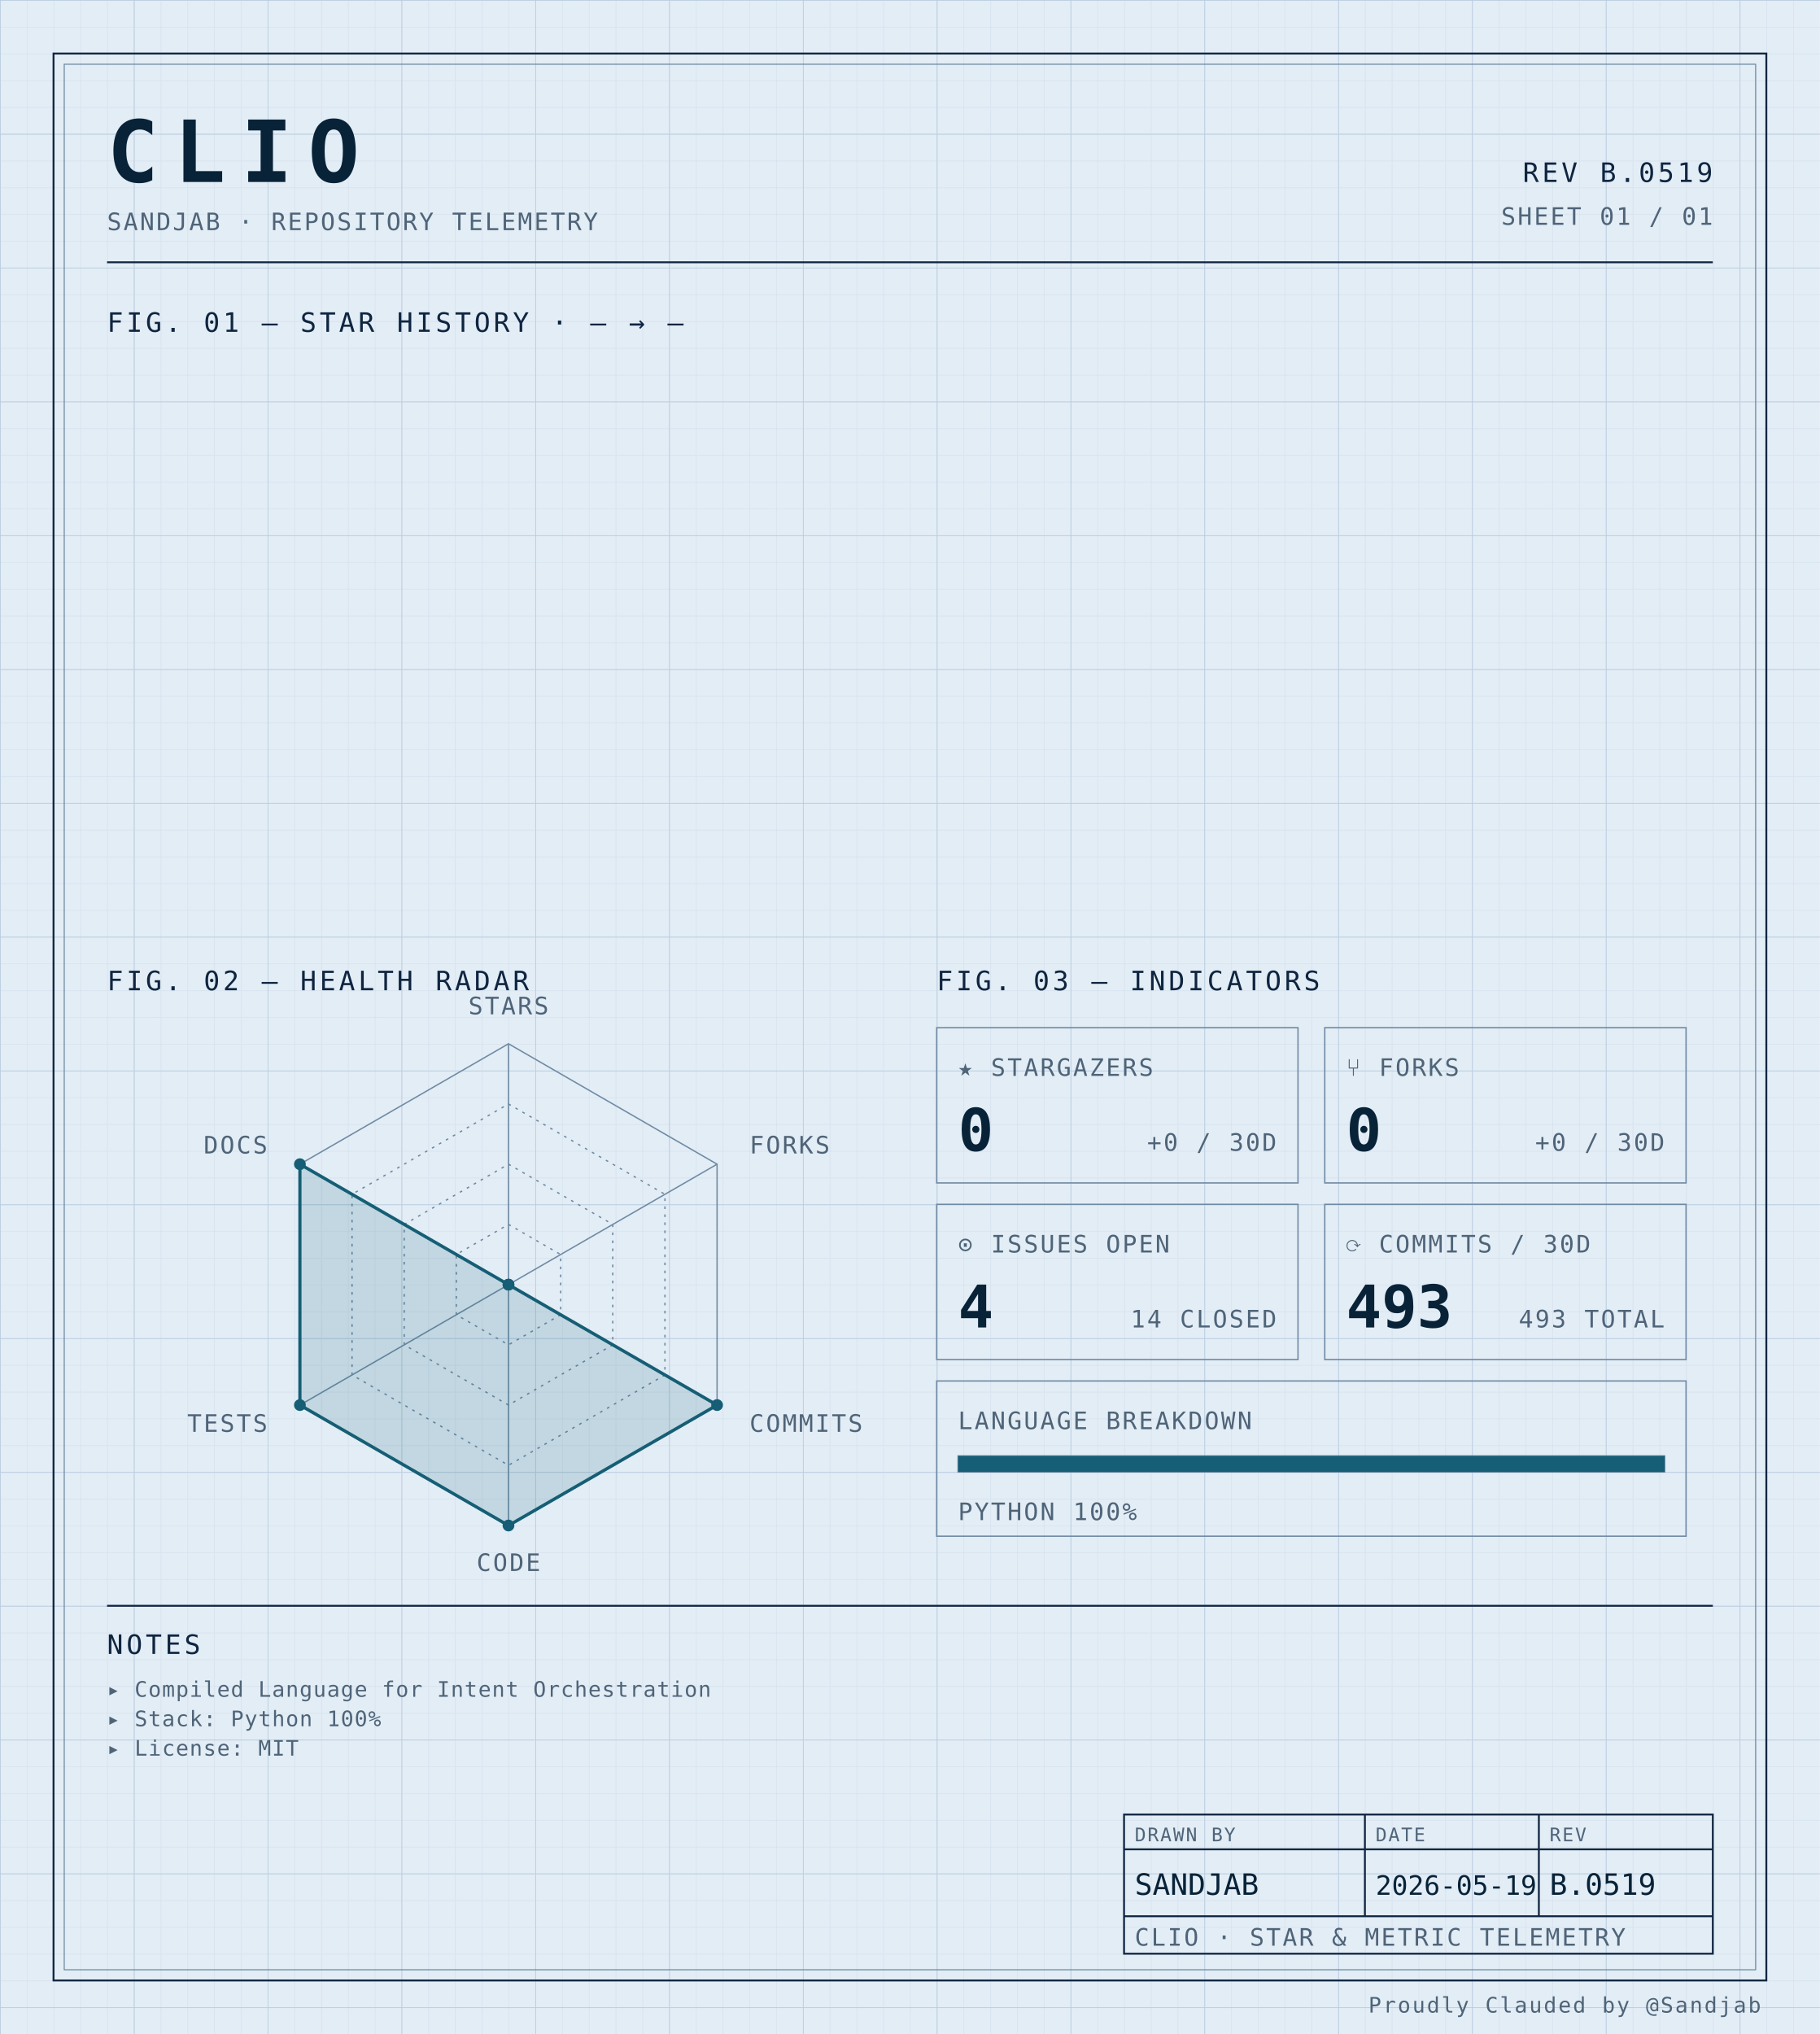
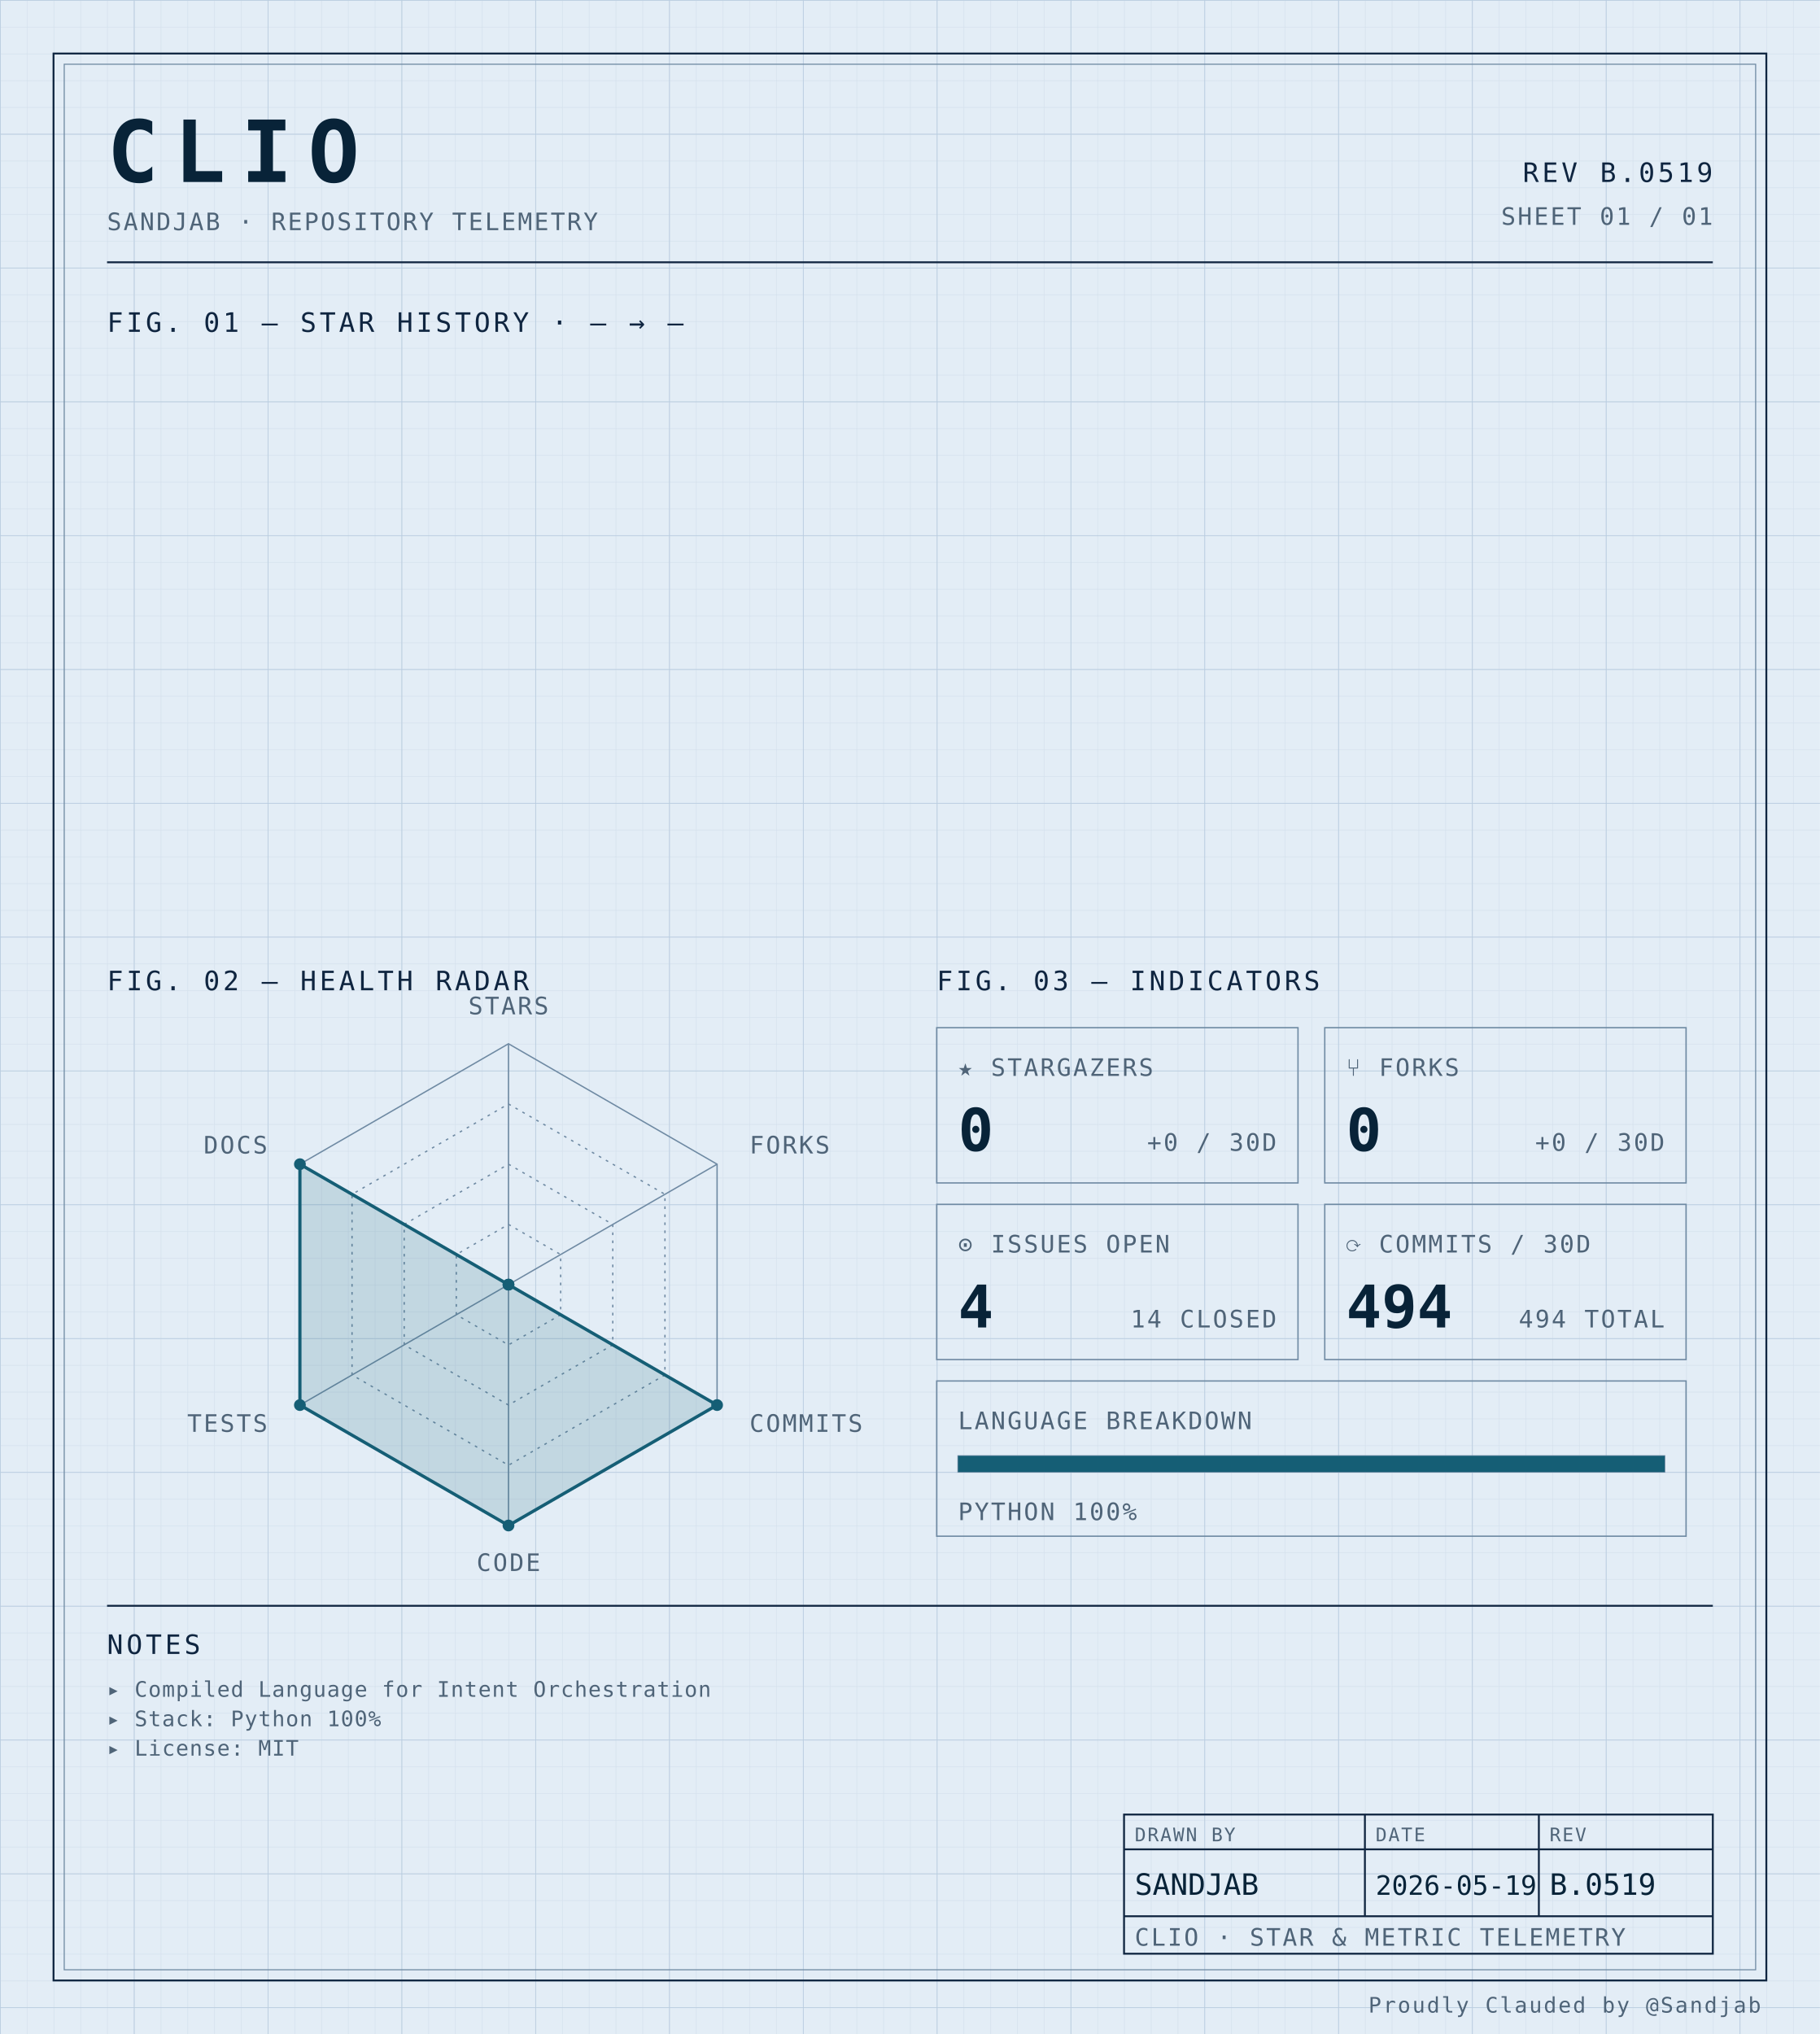
<svg xmlns="http://www.w3.org/2000/svg" width="100%" viewBox="0 0 680 760" role="img">
  <defs>
    <pattern id="grid-fine" width="10" height="10" patternUnits="userSpaceOnUse">
      <path d="M10 0H0V10" fill="none" stroke="#d4e0ec" stroke-width="0.4" />
    </pattern>
    <pattern id="grid-major" width="50" height="50" patternUnits="userSpaceOnUse">
      <path d="M50 0H0V50" fill="none" stroke="#b8cce0" stroke-width="0.5" />
    </pattern>
  </defs>
  <rect x="0" y="0" width="680" height="760" fill="#e3edf6" />
  <rect x="0" y="0" width="680" height="760" fill="url(#grid-fine)" />
  <rect x="0" y="0" width="680" height="760" fill="url(#grid-major)" />
  <rect x="20" y="20" width="640" height="720" fill="none" stroke="#0f2540" stroke-width="0.7" />
  <rect x="24" y="24" width="632" height="712" fill="none" stroke="#6f8aa3" stroke-width="0.4" />
  <text x="40" y="68" font-family="ui-monospace, 'SF Mono', 'JetBrains Mono', 'Cascadia Code', Consolas, monospace" font-size="32" font-weight="700" fill="#082338" text-anchor="start" letter-spacing="0.18em">CLIO</text>
  <text x="40" y="86" font-family="ui-monospace, 'SF Mono', 'JetBrains Mono', 'Cascadia Code', Consolas, monospace" font-size="9" font-weight="400" fill="#4f6478" text-anchor="start" letter-spacing="0.08em">SANDJAB · REPOSITORY TELEMETRY</text>
  <text x="640" y="68" font-family="ui-monospace, 'SF Mono', 'JetBrains Mono', 'Cascadia Code', Consolas, monospace" font-size="10" font-weight="400" fill="#0f2540" text-anchor="end" letter-spacing="0.12em">REV B.0519</text>
  <text x="640" y="84" font-family="ui-monospace, 'SF Mono', 'JetBrains Mono', 'Cascadia Code', Consolas, monospace" font-size="9" font-weight="400" fill="#4f6478" text-anchor="end" letter-spacing="0.08em">SHEET 01 / 01</text>
  <line x1="40" y1="98" x2="640" y2="98" stroke="#0f2540" stroke-width="0.7" />
  <text x="40" y="124" font-family="ui-monospace, 'SF Mono', 'JetBrains Mono', 'Cascadia Code', Consolas, monospace" font-size="10" font-weight="400" fill="#0f2540" text-anchor="start" letter-spacing="0.12em">FIG. 01 — STAR HISTORY · — → —</text>
  <text x="40" y="370" font-family="ui-monospace, 'SF Mono', 'JetBrains Mono', 'Cascadia Code', Consolas, monospace" font-size="10" font-weight="400" fill="#0f2540" text-anchor="start" letter-spacing="0.12em">FIG. 02 — HEALTH RADAR</text>
  <g transform="translate(190 480)">
    <polygon points="0.00,-90.00 77.94,-45.00 77.94,45.00 0.00,90.00 -77.94,45.00 -77.94,-45.00" fill="none" stroke="#6f8aa3" stroke-width="0.5" />
    <polygon points="0.00,-67.50 58.46,-33.75 58.46,33.75 0.00,67.50 -58.46,33.75 -58.46,-33.75" fill="none" stroke="#6f8aa3" stroke-width="0.5" stroke-dasharray="1,2" />
    <polygon points="0.00,-45.00 38.97,-22.50 38.97,22.50 0.00,45.00 -38.97,22.50 -38.97,-22.50" fill="none" stroke="#6f8aa3" stroke-width="0.5" stroke-dasharray="1,2" />
    <polygon points="0.00,-22.50 19.49,-11.25 19.49,11.25 0.00,22.50 -19.49,11.25 -19.49,-11.25" fill="none" stroke="#6f8aa3" stroke-width="0.5" stroke-dasharray="1,2" />
    <line x1="0" y1="0" x2="0.00" y2="-90.00" stroke="#6f8aa3" stroke-width="0.5" />
    <line x1="0" y1="0" x2="77.94" y2="-45.00" stroke="#6f8aa3" stroke-width="0.5" />
    <line x1="0" y1="0" x2="77.94" y2="45.00" stroke="#6f8aa3" stroke-width="0.5" />
    <line x1="0" y1="0" x2="0.00" y2="90.00" stroke="#6f8aa3" stroke-width="0.5" />
    <line x1="0" y1="0" x2="-77.94" y2="45.00" stroke="#6f8aa3" stroke-width="0.5" />
    <line x1="0" y1="0" x2="-77.94" y2="-45.00" stroke="#6f8aa3" stroke-width="0.5" />
    <polygon points="0.00,0.00 0.00,0.00 77.94,45.00 0.00,90.00 -77.94,45.00 -77.94,-45.00" fill="#155e75" fill-opacity="0.16" stroke="#155e75" stroke-width="1.2" />
    <circle cx="0.00" cy="0.00" r="2.2" fill="#155e75" />
    <circle cx="0.00" cy="0.00" r="2.2" fill="#155e75" />
    <circle cx="77.94" cy="45.00" r="2.2" fill="#155e75" />
    <circle cx="0.00" cy="90.00" r="2.2" fill="#155e75" />
    <circle cx="-77.94" cy="45.00" r="2.2" fill="#155e75" />
    <circle cx="-77.94" cy="-45.00" r="2.2" fill="#155e75" />
    <text x="6.3681633555662356e-15" y="-101" font-family="ui-monospace, 'SF Mono', 'JetBrains Mono', 'Cascadia Code', Consolas, monospace" font-size="9" font-weight="400" fill="#4f6478" text-anchor="middle" letter-spacing="0.08em">STARS</text>
    <text x="90.067" y="-49" font-family="ui-monospace, 'SF Mono', 'JetBrains Mono', 'Cascadia Code', Consolas, monospace" font-size="9" font-weight="400" fill="#4f6478" text-anchor="start" letter-spacing="0.08em">FORKS</text>
    <text x="90.067" y="55" font-family="ui-monospace, 'SF Mono', 'JetBrains Mono', 'Cascadia Code', Consolas, monospace" font-size="9" font-weight="400" fill="#4f6478" text-anchor="start" letter-spacing="0.08em">COMMITS</text>
    <text x="6.3681633555662356e-15" y="107" font-family="ui-monospace, 'SF Mono', 'JetBrains Mono', 'Cascadia Code', Consolas, monospace" font-size="9" font-weight="400" fill="#4f6478" text-anchor="middle" letter-spacing="0.08em">CODE</text>
    <text x="-90.067" y="55" font-family="ui-monospace, 'SF Mono', 'JetBrains Mono', 'Cascadia Code', Consolas, monospace" font-size="9" font-weight="400" fill="#4f6478" text-anchor="end" letter-spacing="0.08em">TESTS</text>
    <text x="-90.067" y="-49" font-family="ui-monospace, 'SF Mono', 'JetBrains Mono', 'Cascadia Code', Consolas, monospace" font-size="9" font-weight="400" fill="#4f6478" text-anchor="end" letter-spacing="0.08em">DOCS</text>
  </g>
  <text x="350" y="370" font-family="ui-monospace, 'SF Mono', 'JetBrains Mono', 'Cascadia Code', Consolas, monospace" font-size="10" font-weight="400" fill="#0f2540" text-anchor="start" letter-spacing="0.12em">FIG. 03 — INDICATORS</text>
  <rect x="350" y="384" width="135" height="58" fill="none" stroke="#6f8aa3" stroke-width="0.5" />
  <text x="358" y="402" font-family="ui-monospace, 'SF Mono', 'JetBrains Mono', 'Cascadia Code', Consolas, monospace" font-size="9" font-weight="400" fill="#4f6478" text-anchor="start" letter-spacing="0.08em">★ STARGAZERS</text>
  <text x="358" y="430" font-family="ui-monospace, 'SF Mono', 'JetBrains Mono', 'Cascadia Code', Consolas, monospace" font-size="22" font-weight="700" fill="#082338" text-anchor="start" letter-spacing="normal">0</text>
  <text x="477" y="430" font-family="ui-monospace, 'SF Mono', 'JetBrains Mono', 'Cascadia Code', Consolas, monospace" font-size="9" font-weight="400" fill="#4f6478" text-anchor="end" letter-spacing="0.08em">+0 / 30D</text>
  <rect x="495" y="384" width="135" height="58" fill="none" stroke="#6f8aa3" stroke-width="0.5" />
  <text x="503" y="402" font-family="ui-monospace, 'SF Mono', 'JetBrains Mono', 'Cascadia Code', Consolas, monospace" font-size="9" font-weight="400" fill="#4f6478" text-anchor="start" letter-spacing="0.08em">⑂ FORKS</text>
  <text x="503" y="430" font-family="ui-monospace, 'SF Mono', 'JetBrains Mono', 'Cascadia Code', Consolas, monospace" font-size="22" font-weight="700" fill="#082338" text-anchor="start" letter-spacing="normal">0</text>
  <text x="622" y="430" font-family="ui-monospace, 'SF Mono', 'JetBrains Mono', 'Cascadia Code', Consolas, monospace" font-size="9" font-weight="400" fill="#4f6478" text-anchor="end" letter-spacing="0.08em">+0 / 30D</text>
  <rect x="350" y="450" width="135" height="58" fill="none" stroke="#6f8aa3" stroke-width="0.5" />
  <text x="358" y="468" font-family="ui-monospace, 'SF Mono', 'JetBrains Mono', 'Cascadia Code', Consolas, monospace" font-size="9" font-weight="400" fill="#4f6478" text-anchor="start" letter-spacing="0.08em">⊙ ISSUES OPEN</text>
  <text x="358" y="496" font-family="ui-monospace, 'SF Mono', 'JetBrains Mono', 'Cascadia Code', Consolas, monospace" font-size="22" font-weight="700" fill="#082338" text-anchor="start" letter-spacing="normal">4</text>
  <text x="477" y="496" font-family="ui-monospace, 'SF Mono', 'JetBrains Mono', 'Cascadia Code', Consolas, monospace" font-size="9" font-weight="400" fill="#4f6478" text-anchor="end" letter-spacing="0.08em">14 CLOSED</text>
  <rect x="495" y="450" width="135" height="58" fill="none" stroke="#6f8aa3" stroke-width="0.5" />
  <text x="503" y="468" font-family="ui-monospace, 'SF Mono', 'JetBrains Mono', 'Cascadia Code', Consolas, monospace" font-size="9" font-weight="400" fill="#4f6478" text-anchor="start" letter-spacing="0.08em">⟳ COMMITS / 30D</text>
-   <text x="503" y="496" font-family="ui-monospace, 'SF Mono', 'JetBrains Mono', 'Cascadia Code', Consolas, monospace" font-size="22" font-weight="700" fill="#082338" text-anchor="start" letter-spacing="normal">493</text>
-   <text x="622" y="496" font-family="ui-monospace, 'SF Mono', 'JetBrains Mono', 'Cascadia Code', Consolas, monospace" font-size="9" font-weight="400" fill="#4f6478" text-anchor="end" letter-spacing="0.08em">493 TOTAL</text>
+   <text x="503" y="496" font-family="ui-monospace, 'SF Mono', 'JetBrains Mono', 'Cascadia Code', Consolas, monospace" font-size="22" font-weight="700" fill="#082338" text-anchor="start" letter-spacing="normal">494</text>
+   <text x="622" y="496" font-family="ui-monospace, 'SF Mono', 'JetBrains Mono', 'Cascadia Code', Consolas, monospace" font-size="9" font-weight="400" fill="#4f6478" text-anchor="end" letter-spacing="0.08em">494 TOTAL</text>
  <rect x="350" y="516" width="280" height="58" fill="none" stroke="#6f8aa3" stroke-width="0.5" />
  <text x="358" y="534" font-family="ui-monospace, 'SF Mono', 'JetBrains Mono', 'Cascadia Code', Consolas, monospace" font-size="9" font-weight="400" fill="#4f6478" text-anchor="start" letter-spacing="0.08em">LANGUAGE BREAKDOWN</text>
  <rect x="358" y="544" width="264" height="6" fill="none" stroke="#6f8aa3" stroke-width="0.5" />
  <rect x="358" y="544" width="264.00" height="6" fill="#155e75" />
  <text x="358" y="568" font-family="ui-monospace, 'SF Mono', 'JetBrains Mono', 'Cascadia Code', Consolas, monospace" font-size="9" font-weight="400" fill="#4f6478" text-anchor="start" letter-spacing="0.08em">PYTHON 100%</text>
  <line x1="40" y1="600" x2="640" y2="600" stroke="#0f2540" stroke-width="0.7" />
  <text x="40" y="618" font-family="ui-monospace, 'SF Mono', 'JetBrains Mono', 'Cascadia Code', Consolas, monospace" font-size="10" font-weight="400" fill="#0f2540" text-anchor="start" letter-spacing="0.12em">NOTES</text>
  <text x="40" y="634" font-family="ui-monospace, 'SF Mono', 'JetBrains Mono', 'Cascadia Code', Consolas, monospace" font-size="8" font-weight="400" fill="#4f6478" text-anchor="start" letter-spacing="0.04em">▸ Compiled Language for Intent Orchestration</text>
  <text x="40" y="645" font-family="ui-monospace, 'SF Mono', 'JetBrains Mono', 'Cascadia Code', Consolas, monospace" font-size="8" font-weight="400" fill="#4f6478" text-anchor="start" letter-spacing="0.04em">▸ Stack: Python 100%</text>
  <text x="40" y="656" font-family="ui-monospace, 'SF Mono', 'JetBrains Mono', 'Cascadia Code', Consolas, monospace" font-size="8" font-weight="400" fill="#4f6478" text-anchor="start" letter-spacing="0.04em">▸ License: MIT</text>
  <rect x="420" y="678" width="220" height="52" fill="none" stroke="#0f2540" stroke-width="0.7" />
  <line x1="420" y1="691" x2="640" y2="691" stroke="#0f2540" stroke-width="0.7" />
  <line x1="420" y1="716" x2="640" y2="716" stroke="#0f2540" stroke-width="0.7" />
  <line x1="510" y1="678" x2="510" y2="716" stroke="#0f2540" stroke-width="0.7" />
  <line x1="575" y1="678" x2="575" y2="716" stroke="#0f2540" stroke-width="0.7" />
  <text x="424" y="688" font-family="ui-monospace, 'SF Mono', 'JetBrains Mono', 'Cascadia Code', Consolas, monospace" font-size="7" font-weight="400" fill="#4f6478" text-anchor="start" letter-spacing="0.08em">DRAWN BY</text>
  <text x="514" y="688" font-family="ui-monospace, 'SF Mono', 'JetBrains Mono', 'Cascadia Code', Consolas, monospace" font-size="7" font-weight="400" fill="#4f6478" text-anchor="start" letter-spacing="0.08em">DATE</text>
  <text x="579" y="688" font-family="ui-monospace, 'SF Mono', 'JetBrains Mono', 'Cascadia Code', Consolas, monospace" font-size="7" font-weight="400" fill="#4f6478" text-anchor="start" letter-spacing="0.08em">REV</text>
  <text x="424" y="708" font-family="ui-monospace, 'SF Mono', 'JetBrains Mono', 'Cascadia Code', Consolas, monospace" font-size="11" font-weight="400" fill="#082338" text-anchor="start" letter-spacing="normal">SANDJAB</text>
  <text x="514" y="708" font-family="ui-monospace, 'SF Mono', 'JetBrains Mono', 'Cascadia Code', Consolas, monospace" font-size="10" font-weight="400" fill="#082338" text-anchor="start" letter-spacing="normal">2026-05-19</text>
  <text x="579" y="708" font-family="ui-monospace, 'SF Mono', 'JetBrains Mono', 'Cascadia Code', Consolas, monospace" font-size="11" font-weight="400" fill="#082338" text-anchor="start" letter-spacing="normal">B.0519</text>
  <text x="424" y="727" font-family="ui-monospace, 'SF Mono', 'JetBrains Mono', 'Cascadia Code', Consolas, monospace" font-size="9" font-weight="400" fill="#4f6478" text-anchor="start" letter-spacing="0.08em">CLIO · STAR &amp; METRIC TELEMETRY</text>
  <text x="658" y="752" font-family="ui-monospace, 'SF Mono', 'JetBrains Mono', 'Cascadia Code', Consolas, monospace" font-size="8" font-weight="400" fill="#4f6478" text-anchor="end" letter-spacing="0.08em">Proudly Clauded by @Sandjab</text>
</svg>
